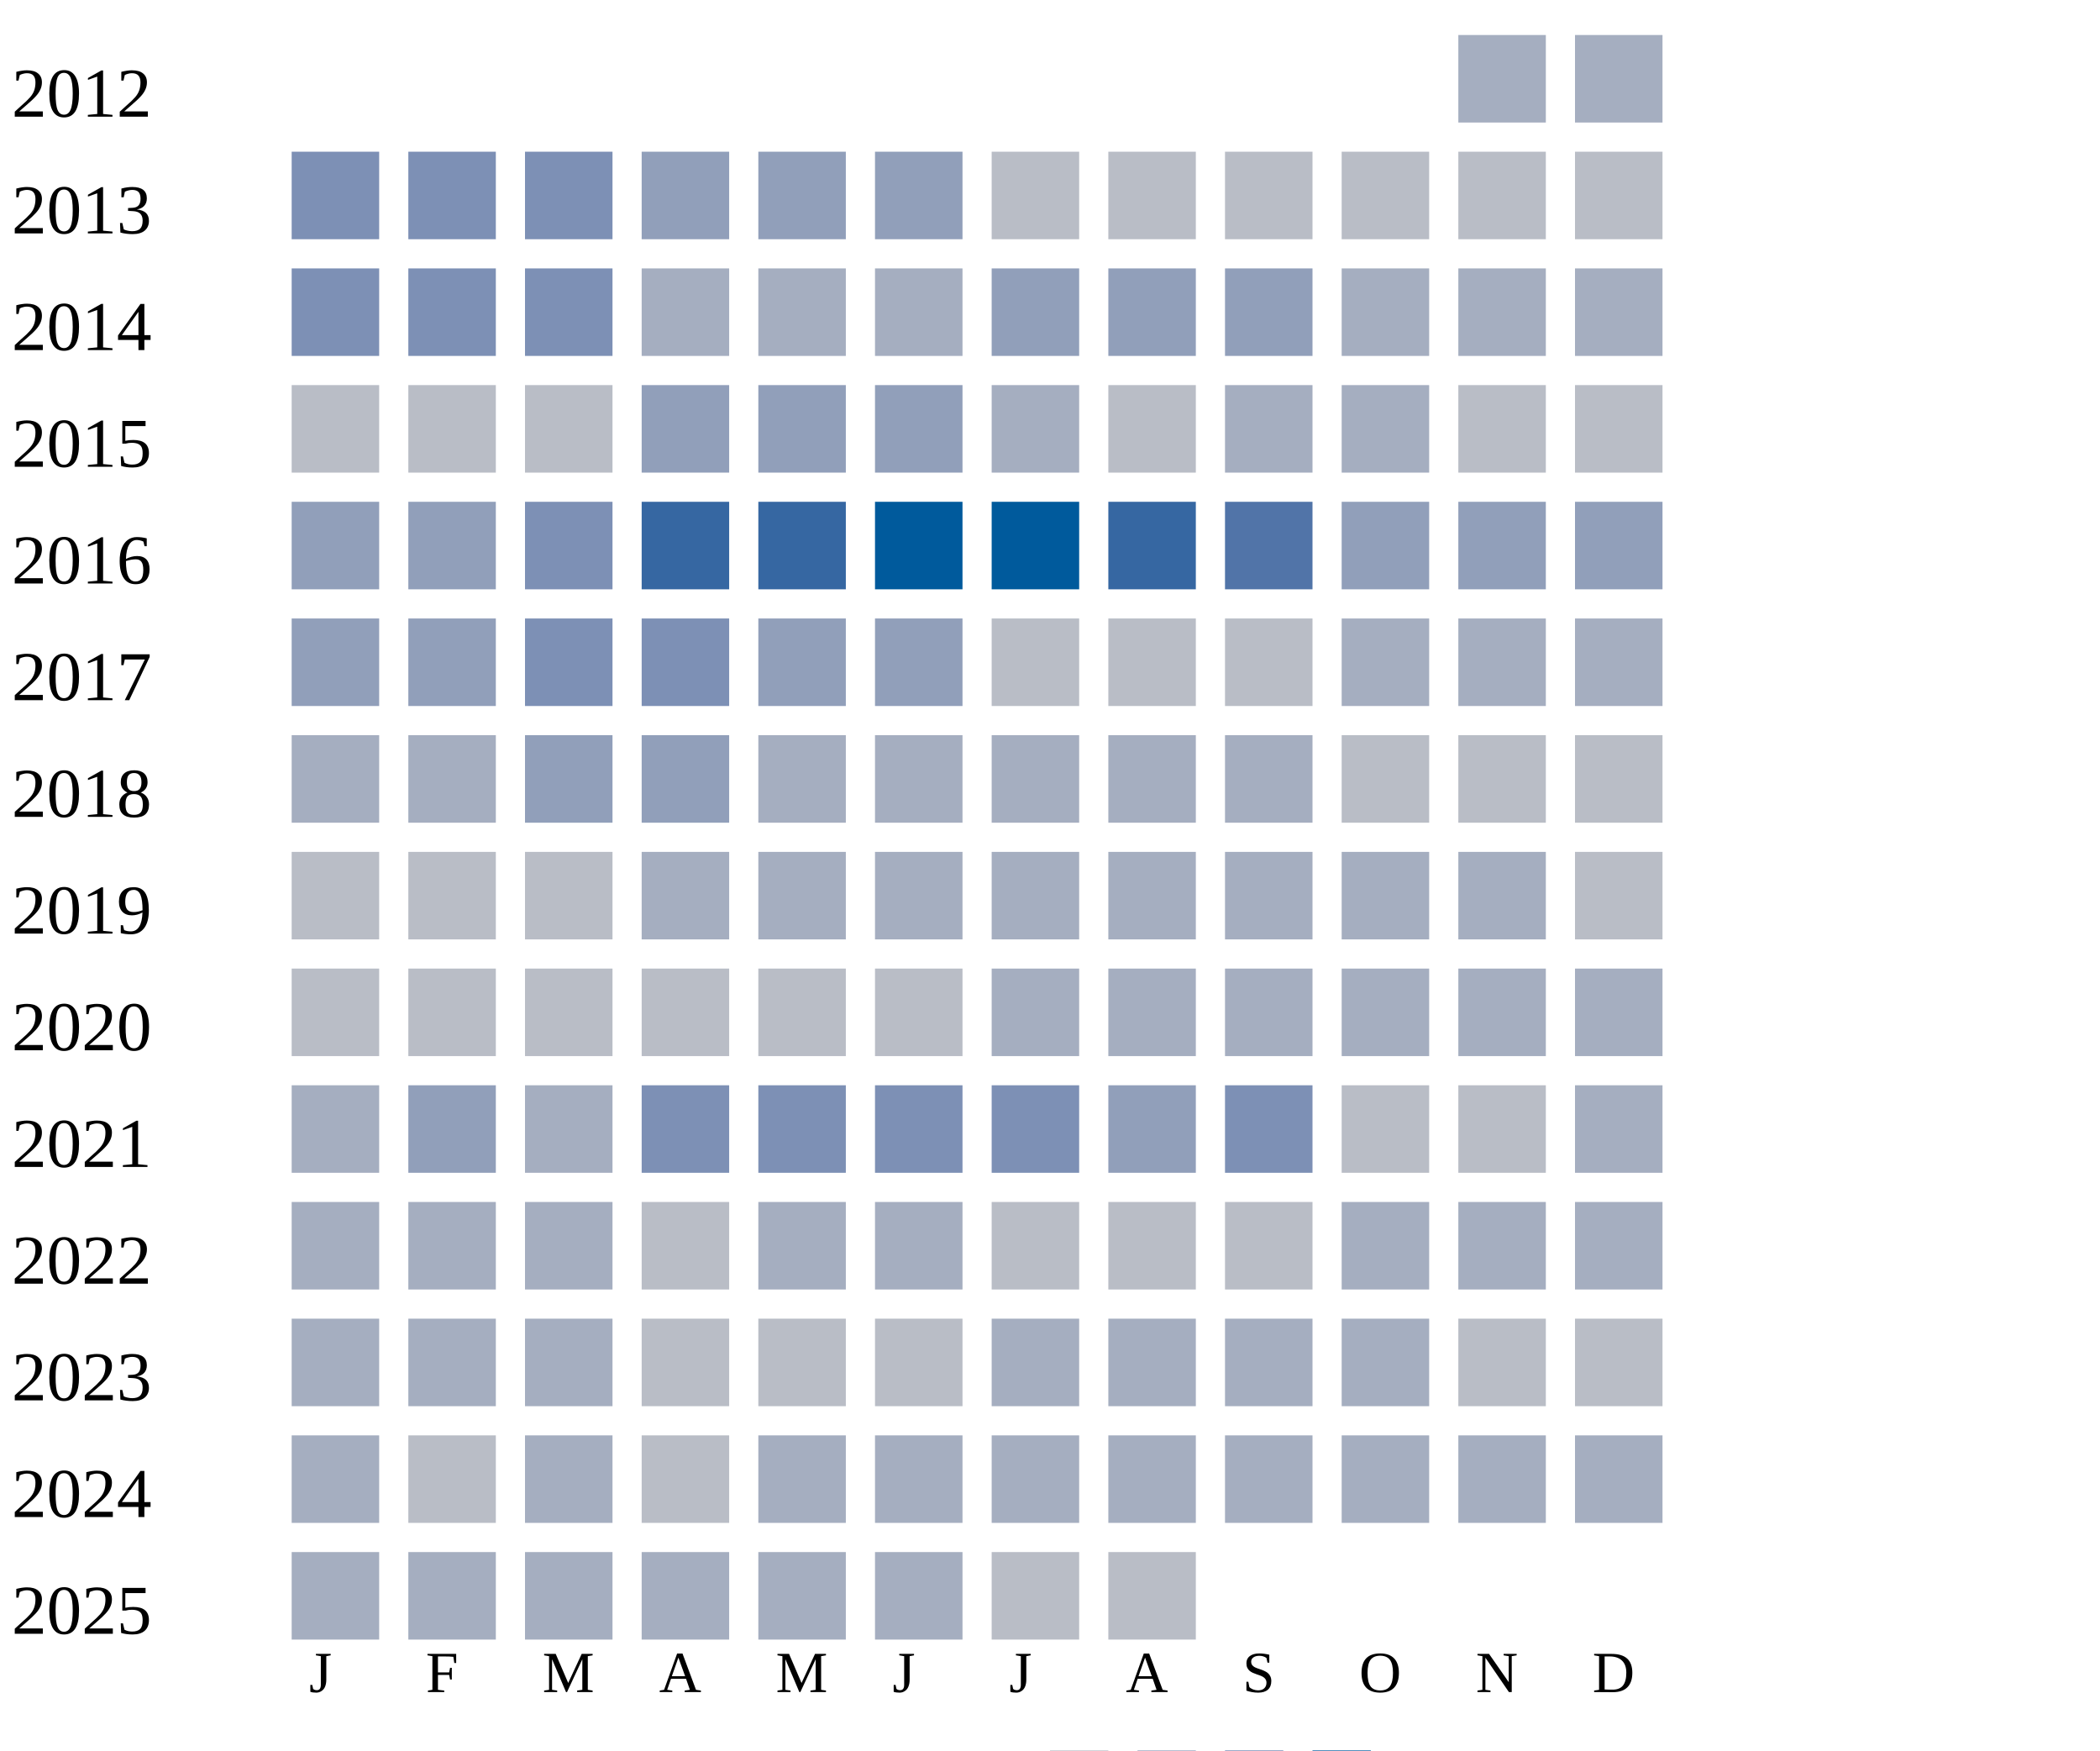
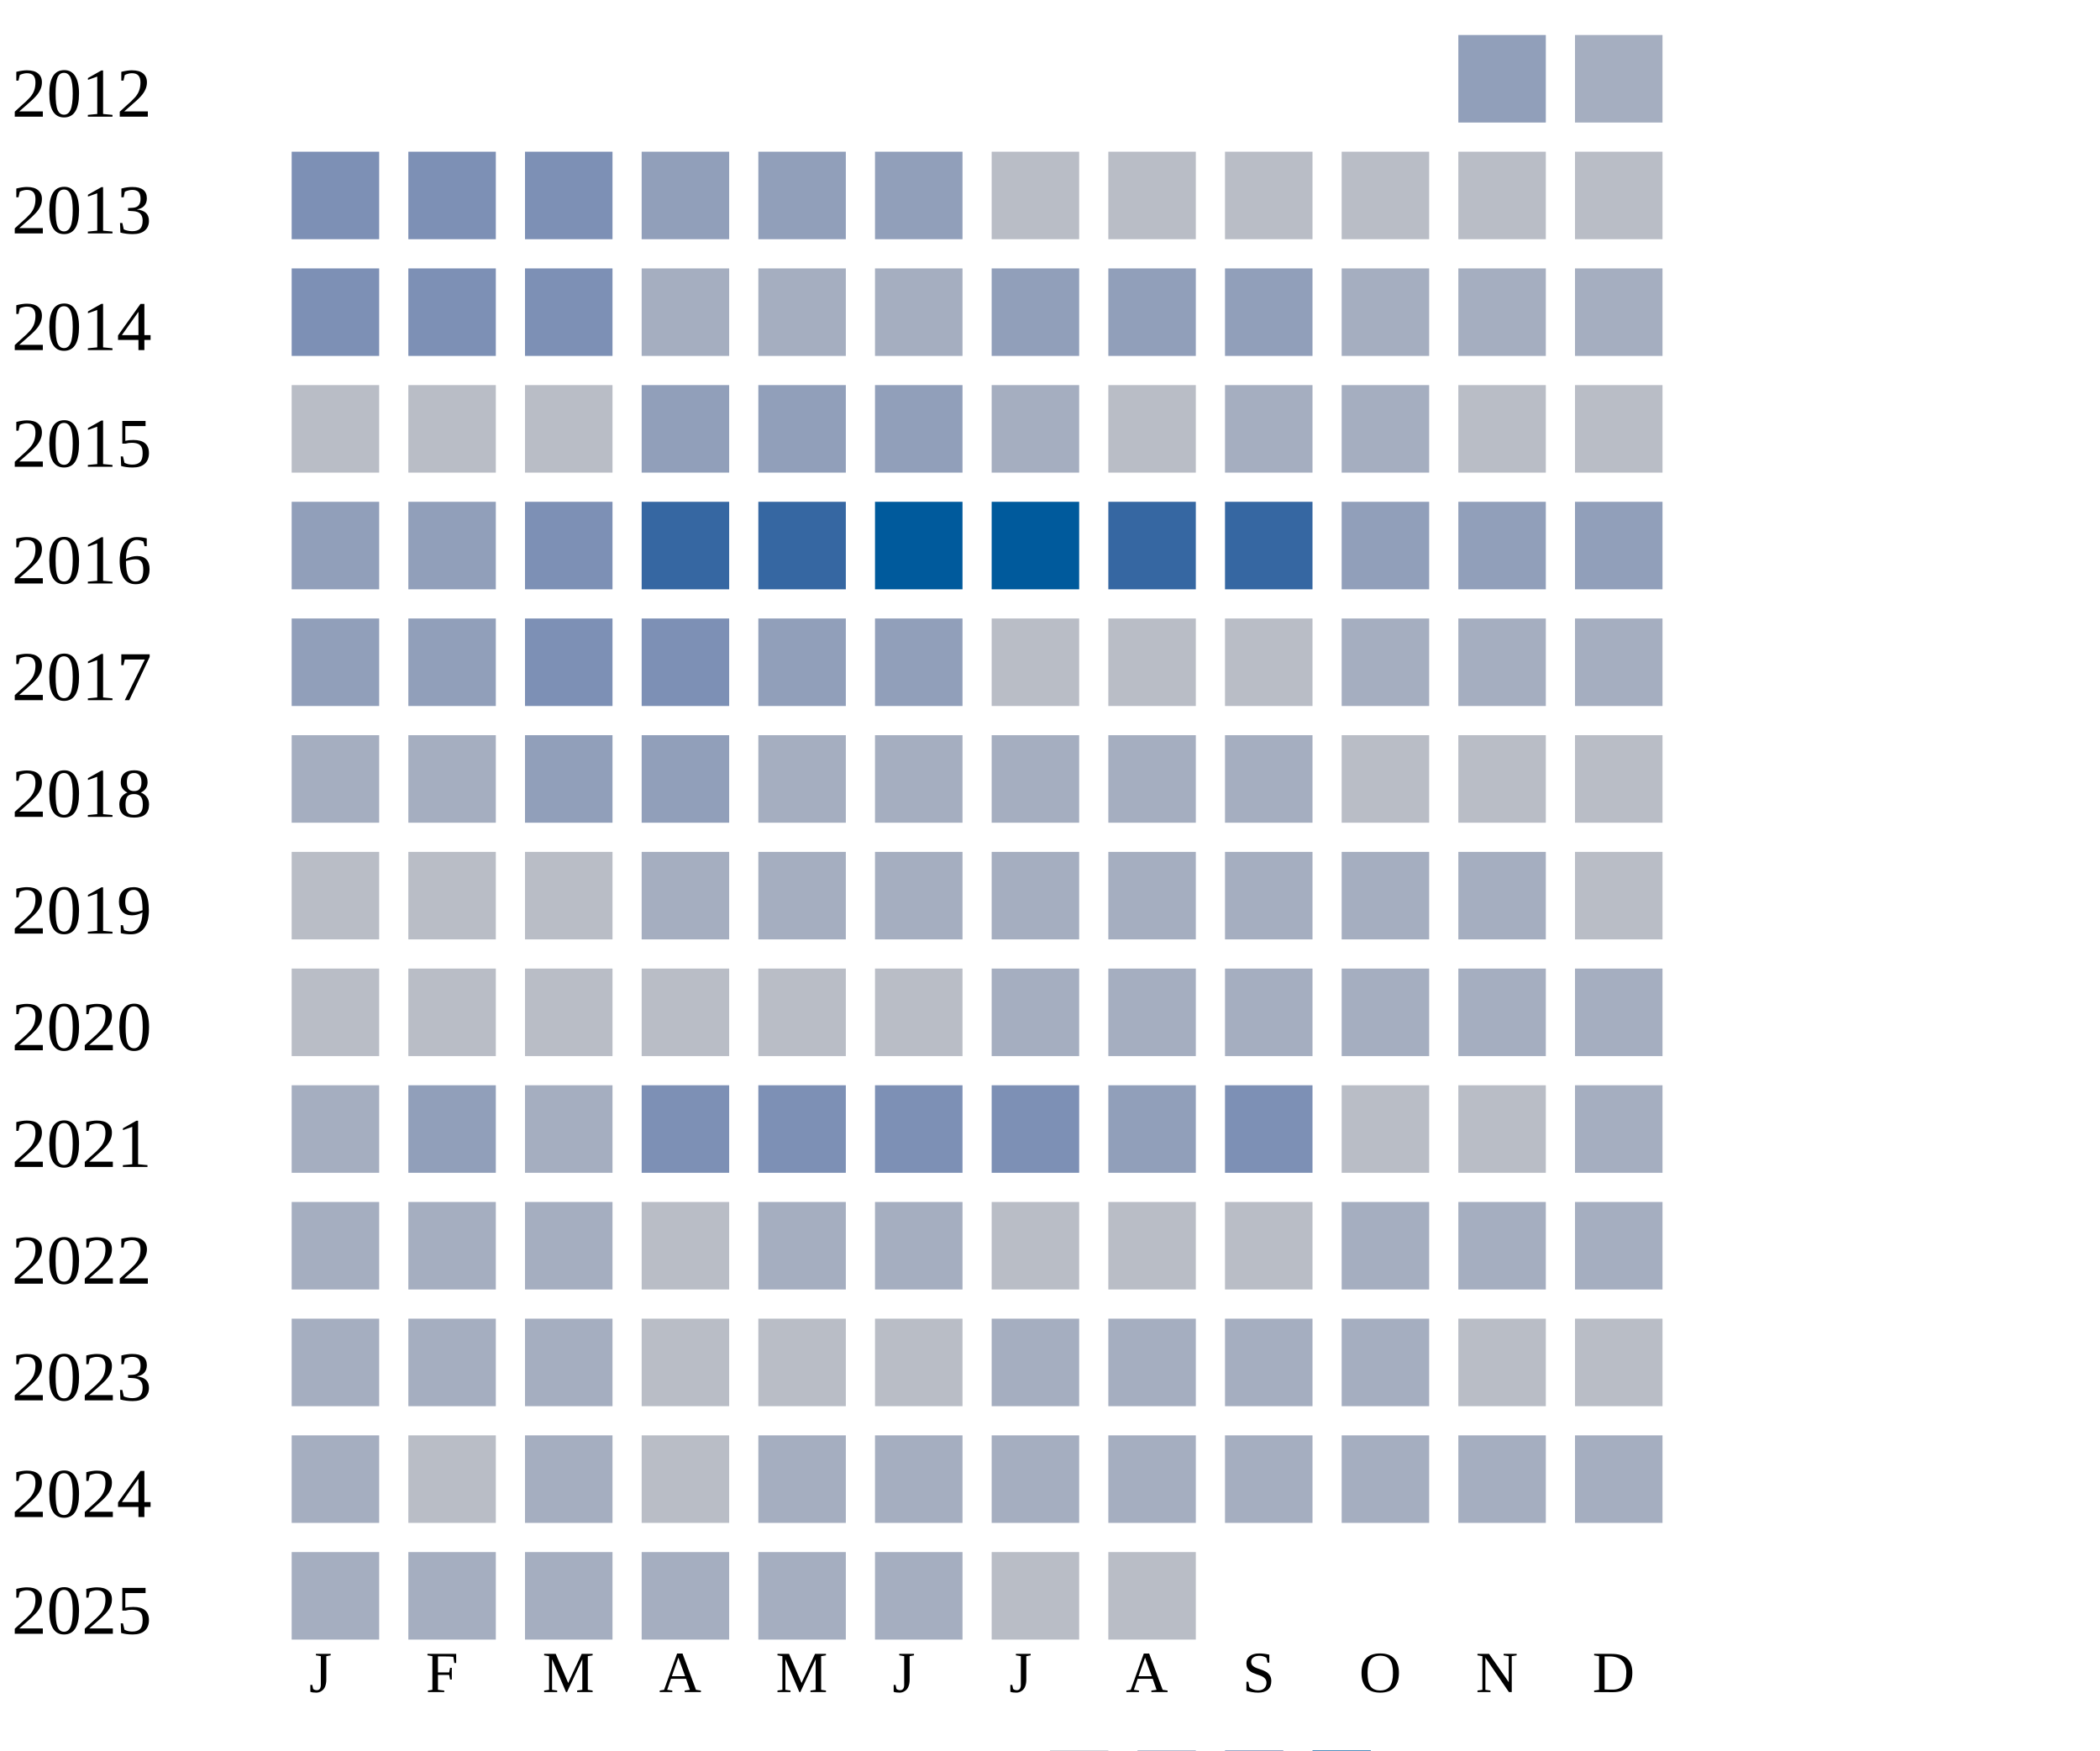
<svg xmlns="http://www.w3.org/2000/svg" width="360" height="300">
  <g transform="translate(0 0)">
    <text x="2" y="20">2012</text>
-     <rect x="250" y="6" width="15" height="15" fill="#a5aec0" />
+     <rect x="250" y="6" width="15" height="15" fill="#919fba" />
    <rect x="270" y="6" width="15" height="15" fill="#a5aec0" />
  </g>
  <g transform="translate(0 20)">
    <text x="2" y="20">2013</text>
    <rect x="50" y="6" width="15" height="15" fill="#7d90b5" />
    <rect x="70" y="6" width="15" height="15" fill="#7d90b5" />
    <rect x="90" y="6" width="15" height="15" fill="#7d90b5" />
    <rect x="110" y="6" width="15" height="15" fill="#919fba" />
    <rect x="130" y="6" width="15" height="15" fill="#919fba" />
    <rect x="150" y="6" width="15" height="15" fill="#919fba" />
    <rect x="170" y="6" width="15" height="15" fill="#b9bdc6" />
    <rect x="190" y="6" width="15" height="15" fill="#b9bdc6" />
    <rect x="210" y="6" width="15" height="15" fill="#b9bdc6" />
    <rect x="230" y="6" width="15" height="15" fill="#b9bdc6" />
    <rect x="250" y="6" width="15" height="15" fill="#b9bdc6" />
    <rect x="270" y="6" width="15" height="15" fill="#b9bdc6" />
  </g>
  <g transform="translate(0 40)">
    <text x="2" y="20">2014</text>
    <rect x="50" y="6" width="15" height="15" fill="#7d90b5" />
    <rect x="70" y="6" width="15" height="15" fill="#7d90b5" />
    <rect x="90" y="6" width="15" height="15" fill="#7d90b5" />
    <rect x="110" y="6" width="15" height="15" fill="#a5aec0" />
    <rect x="130" y="6" width="15" height="15" fill="#a5aec0" />
    <rect x="150" y="6" width="15" height="15" fill="#a5aec0" />
    <rect x="170" y="6" width="15" height="15" fill="#919fba" />
    <rect x="190" y="6" width="15" height="15" fill="#919fba" />
    <rect x="210" y="6" width="15" height="15" fill="#919fba" />
    <rect x="230" y="6" width="15" height="15" fill="#a5aec0" />
    <rect x="250" y="6" width="15" height="15" fill="#a5aec0" />
    <rect x="270" y="6" width="15" height="15" fill="#a5aec0" />
  </g>
  <g transform="translate(0 60)">
    <text x="2" y="20">2015</text>
    <rect x="50" y="6" width="15" height="15" fill="#b9bdc6" />
    <rect x="70" y="6" width="15" height="15" fill="#b9bdc6" />
    <rect x="90" y="6" width="15" height="15" fill="#b9bdc6" />
    <rect x="110" y="6" width="15" height="15" fill="#919fba" />
    <rect x="130" y="6" width="15" height="15" fill="#919fba" />
    <rect x="150" y="6" width="15" height="15" fill="#919fba" />
    <rect x="170" y="6" width="15" height="15" fill="#a5aec0" />
    <rect x="190" y="6" width="15" height="15" fill="#b9bdc6" />
    <rect x="210" y="6" width="15" height="15" fill="#a5aec0" />
    <rect x="230" y="6" width="15" height="15" fill="#a5aec0" />
    <rect x="250" y="6" width="15" height="15" fill="#b9bdc6" />
    <rect x="270" y="6" width="15" height="15" fill="#b9bdc6" />
  </g>
  <g transform="translate(0 80)">
    <text x="2" y="20">2016</text>
    <rect x="50" y="6" width="15" height="15" fill="#919fba" />
    <rect x="70" y="6" width="15" height="15" fill="#919fba" />
    <rect x="90" y="6" width="15" height="15" fill="#7d90b5" />
    <rect x="110" y="6" width="15" height="15" fill="#3667a2" />
    <rect x="130" y="6" width="15" height="15" fill="#3667a2" />
    <rect x="150" y="6" width="15" height="15" fill="#005a9c" />
    <rect x="170" y="6" width="15" height="15" fill="#005a9c" />
    <rect x="190" y="6" width="15" height="15" fill="#3667a2" />
-     <rect x="210" y="6" width="15" height="15" fill="#5174a8" />
+     <rect x="210" y="6" width="15" height="15" fill="#3667a2" />
    <rect x="230" y="6" width="15" height="15" fill="#919fba" />
    <rect x="250" y="6" width="15" height="15" fill="#919fba" />
    <rect x="270" y="6" width="15" height="15" fill="#919fba" />
  </g>
  <g transform="translate(0 100)">
    <text x="2" y="20">2017</text>
    <rect x="50" y="6" width="15" height="15" fill="#919fba" />
    <rect x="70" y="6" width="15" height="15" fill="#919fba" />
    <rect x="90" y="6" width="15" height="15" fill="#7d90b5" />
    <rect x="110" y="6" width="15" height="15" fill="#7d90b5" />
    <rect x="130" y="6" width="15" height="15" fill="#919fba" />
    <rect x="150" y="6" width="15" height="15" fill="#919fba" />
    <rect x="170" y="6" width="15" height="15" fill="#b9bdc6" />
    <rect x="190" y="6" width="15" height="15" fill="#b9bdc6" />
    <rect x="210" y="6" width="15" height="15" fill="#b9bdc6" />
    <rect x="230" y="6" width="15" height="15" fill="#a5aec0" />
    <rect x="250" y="6" width="15" height="15" fill="#a5aec0" />
    <rect x="270" y="6" width="15" height="15" fill="#a5aec0" />
  </g>
  <g transform="translate(0 120)">
    <text x="2" y="20">2018</text>
    <rect x="50" y="6" width="15" height="15" fill="#a5aec0" />
    <rect x="70" y="6" width="15" height="15" fill="#a5aec0" />
    <rect x="90" y="6" width="15" height="15" fill="#919fba" />
    <rect x="110" y="6" width="15" height="15" fill="#919fba" />
    <rect x="130" y="6" width="15" height="15" fill="#a5aec0" />
    <rect x="150" y="6" width="15" height="15" fill="#a5aec0" />
    <rect x="170" y="6" width="15" height="15" fill="#a5aec0" />
    <rect x="190" y="6" width="15" height="15" fill="#a5aec0" />
    <rect x="210" y="6" width="15" height="15" fill="#a5aec0" />
    <rect x="230" y="6" width="15" height="15" fill="#b9bdc6" />
    <rect x="250" y="6" width="15" height="15" fill="#b9bdc6" />
    <rect x="270" y="6" width="15" height="15" fill="#b9bdc6" />
  </g>
  <g transform="translate(0 140)">
    <text x="2" y="20">2019</text>
    <rect x="50" y="6" width="15" height="15" fill="#b9bdc6" />
    <rect x="70" y="6" width="15" height="15" fill="#b9bdc6" />
    <rect x="90" y="6" width="15" height="15" fill="#b9bdc6" />
    <rect x="110" y="6" width="15" height="15" fill="#a5aec0" />
    <rect x="130" y="6" width="15" height="15" fill="#a5aec0" />
    <rect x="150" y="6" width="15" height="15" fill="#a5aec0" />
    <rect x="170" y="6" width="15" height="15" fill="#a5aec0" />
    <rect x="190" y="6" width="15" height="15" fill="#a5aec0" />
    <rect x="210" y="6" width="15" height="15" fill="#a5aec0" />
    <rect x="230" y="6" width="15" height="15" fill="#a5aec0" />
    <rect x="250" y="6" width="15" height="15" fill="#a5aec0" />
    <rect x="270" y="6" width="15" height="15" fill="#b9bdc6" />
  </g>
  <g transform="translate(0 160)">
    <text x="2" y="20">2020</text>
    <rect x="50" y="6" width="15" height="15" fill="#b9bdc6" />
    <rect x="70" y="6" width="15" height="15" fill="#b9bdc6" />
    <rect x="90" y="6" width="15" height="15" fill="#b9bdc6" />
    <rect x="110" y="6" width="15" height="15" fill="#b9bdc6" />
    <rect x="130" y="6" width="15" height="15" fill="#b9bdc6" />
    <rect x="150" y="6" width="15" height="15" fill="#b9bdc6" />
    <rect x="170" y="6" width="15" height="15" fill="#a5aec0" />
    <rect x="190" y="6" width="15" height="15" fill="#a5aec0" />
    <rect x="210" y="6" width="15" height="15" fill="#a5aec0" />
    <rect x="230" y="6" width="15" height="15" fill="#a5aec0" />
    <rect x="250" y="6" width="15" height="15" fill="#a5aec0" />
    <rect x="270" y="6" width="15" height="15" fill="#a5aec0" />
  </g>
  <g transform="translate(0 180)">
    <text x="2" y="20">2021</text>
    <rect x="50" y="6" width="15" height="15" fill="#a5aec0" />
    <rect x="70" y="6" width="15" height="15" fill="#919fba" />
    <rect x="90" y="6" width="15" height="15" fill="#a5aec0" />
    <rect x="110" y="6" width="15" height="15" fill="#7d90b5" />
    <rect x="130" y="6" width="15" height="15" fill="#7d90b5" />
    <rect x="150" y="6" width="15" height="15" fill="#7d90b5" />
    <rect x="170" y="6" width="15" height="15" fill="#7d90b5" />
    <rect x="190" y="6" width="15" height="15" fill="#919fba" />
    <rect x="210" y="6" width="15" height="15" fill="#7d90b5" />
    <rect x="230" y="6" width="15" height="15" fill="#b9bdc6" />
    <rect x="250" y="6" width="15" height="15" fill="#b9bdc6" />
    <rect x="270" y="6" width="15" height="15" fill="#a5aec0" />
  </g>
  <g transform="translate(0 200)">
    <text x="2" y="20">2022</text>
    <rect x="50" y="6" width="15" height="15" fill="#a5aec0" />
    <rect x="70" y="6" width="15" height="15" fill="#a5aec0" />
    <rect x="90" y="6" width="15" height="15" fill="#a5aec0" />
    <rect x="110" y="6" width="15" height="15" fill="#b9bdc6" />
    <rect x="130" y="6" width="15" height="15" fill="#a5aec0" />
    <rect x="150" y="6" width="15" height="15" fill="#a5aec0" />
    <rect x="170" y="6" width="15" height="15" fill="#b9bdc6" />
    <rect x="190" y="6" width="15" height="15" fill="#b9bdc6" />
    <rect x="210" y="6" width="15" height="15" fill="#b9bdc6" />
    <rect x="230" y="6" width="15" height="15" fill="#a5aec0" />
    <rect x="250" y="6" width="15" height="15" fill="#a5aec0" />
    <rect x="270" y="6" width="15" height="15" fill="#a5aec0" />
  </g>
  <g transform="translate(0 220)">
    <text x="2" y="20">2023</text>
    <rect x="50" y="6" width="15" height="15" fill="#a5aec0" />
    <rect x="70" y="6" width="15" height="15" fill="#a5aec0" />
    <rect x="90" y="6" width="15" height="15" fill="#a5aec0" />
    <rect x="110" y="6" width="15" height="15" fill="#b9bdc6" />
    <rect x="130" y="6" width="15" height="15" fill="#b9bdc6" />
    <rect x="150" y="6" width="15" height="15" fill="#b9bdc6" />
    <rect x="170" y="6" width="15" height="15" fill="#a5aec0" />
    <rect x="190" y="6" width="15" height="15" fill="#a5aec0" />
    <rect x="210" y="6" width="15" height="15" fill="#a5aec0" />
    <rect x="230" y="6" width="15" height="15" fill="#a5aec0" />
    <rect x="250" y="6" width="15" height="15" fill="#b9bdc6" />
    <rect x="270" y="6" width="15" height="15" fill="#b9bdc6" />
  </g>
  <g transform="translate(0 240)">
    <text x="2" y="20">2024</text>
    <rect x="50" y="6" width="15" height="15" fill="#a5aec0" />
    <rect x="70" y="6" width="15" height="15" fill="#b9bdc6" />
    <rect x="90" y="6" width="15" height="15" fill="#a5aec0" />
    <rect x="110" y="6" width="15" height="15" fill="#b9bdc6" />
    <rect x="130" y="6" width="15" height="15" fill="#a5aec0" />
    <rect x="150" y="6" width="15" height="15" fill="#a5aec0" />
    <rect x="170" y="6" width="15" height="15" fill="#a5aec0" />
    <rect x="190" y="6" width="15" height="15" fill="#a5aec0" />
    <rect x="210" y="6" width="15" height="15" fill="#a5aec0" />
    <rect x="230" y="6" width="15" height="15" fill="#a5aec0" />
    <rect x="250" y="6" width="15" height="15" fill="#a5aec0" />
    <rect x="270" y="6" width="15" height="15" fill="#a5aec0" />
  </g>
  <g transform="translate(0 260)">
    <text x="2" y="20">2025</text>
    <rect x="50" y="6" width="15" height="15" fill="#a5aec0" />
    <rect x="70" y="6" width="15" height="15" fill="#a5aec0" />
    <rect x="90" y="6" width="15" height="15" fill="#a5aec0" />
    <rect x="110" y="6" width="15" height="15" fill="#a5aec0" />
    <rect x="130" y="6" width="15" height="15" fill="#a5aec0" />
    <rect x="150" y="6" width="15" height="15" fill="#a5aec0" />
    <rect x="170" y="6" width="15" height="15" fill="#b9bdc6" />
    <rect x="190" y="6" width="15" height="15" fill="#b9bdc6" />
  </g>
  <text style="font-size: 10px; text-align: center" x="53" y="290">J</text>
  <text style="font-size: 10px; text-align: center" x="73" y="290">F</text>
  <text style="font-size: 10px; text-align: center" x="93" y="290">M</text>
  <text style="font-size: 10px; text-align: center" x="113" y="290">A</text>
  <text style="font-size: 10px; text-align: center" x="133" y="290">M</text>
  <text style="font-size: 10px; text-align: center" x="153" y="290">J</text>
  <text style="font-size: 10px; text-align: center" x="173" y="290">J</text>
  <text style="font-size: 10px; text-align: center" x="193" y="290">A</text>
  <text style="font-size: 10px; text-align: center" x="213" y="290">S</text>
  <text style="font-size: 10px; text-align: center" x="233" y="290">O</text>
  <text style="font-size: 10px; text-align: center" x="253" y="290">N</text>
  <text style="font-size: 10px; text-align: center" x="273" y="290">D</text>
  <text style="font-size: 10px;" x="155" y="309">Less</text>
  <rect fill="#b9bdc6" width="10" height="10" x="180" y="300" />
  <rect fill="#919fba" width="10" height="10" x="195" y="300" />
  <rect fill="#6882ae" width="10" height="10" x="210" y="300" />
  <rect fill="#005a9c" width="10" height="10" x="225" y="300" />
  <text x="240" y="309" style="font-size: 10px;">More</text>
</svg>
